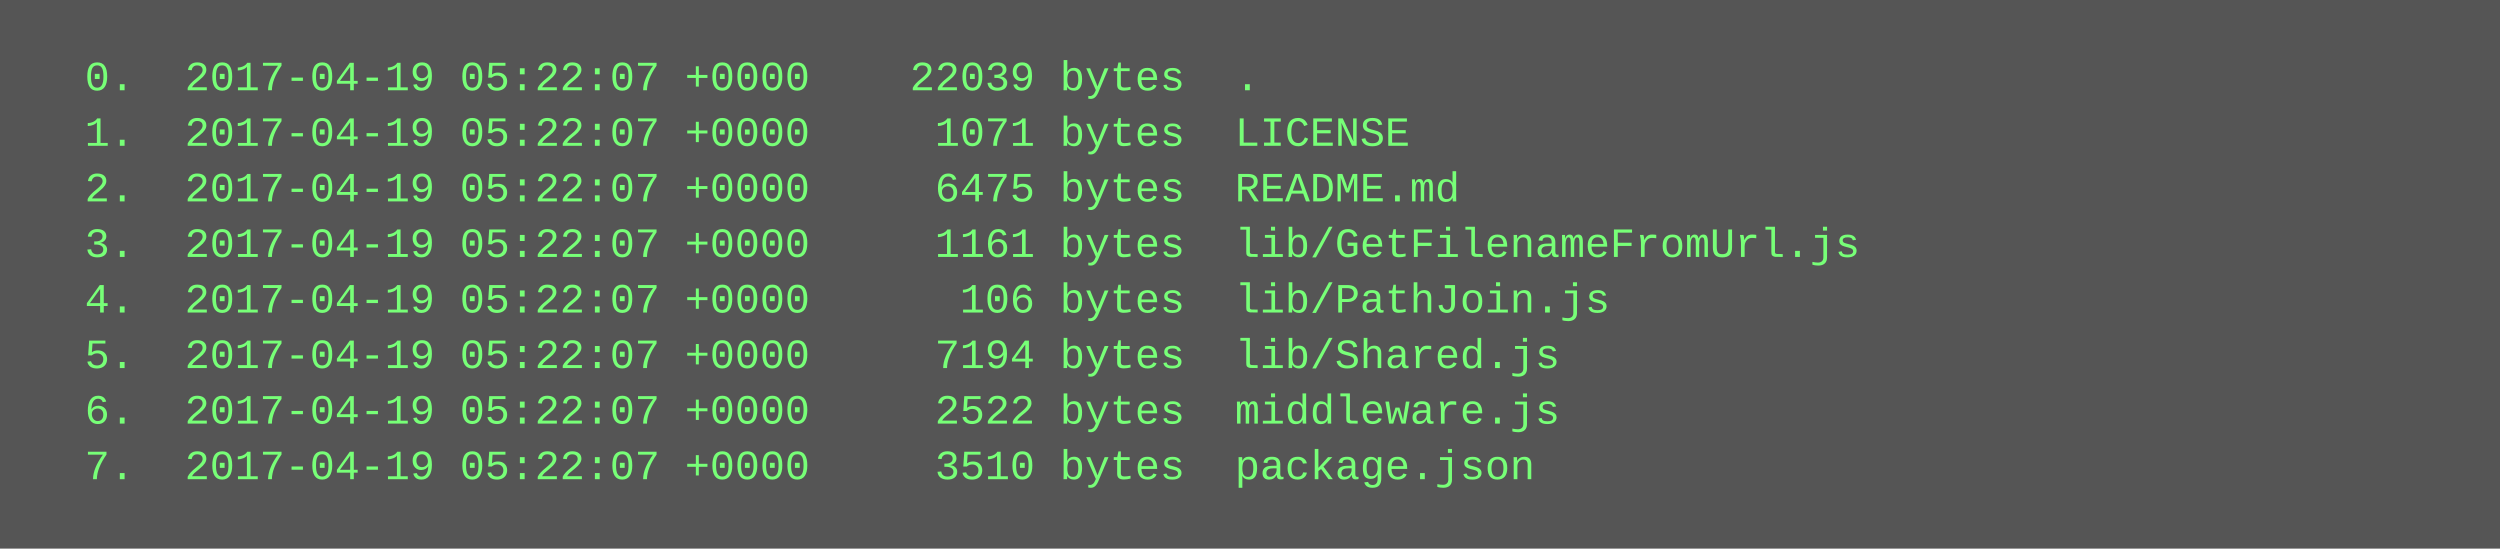
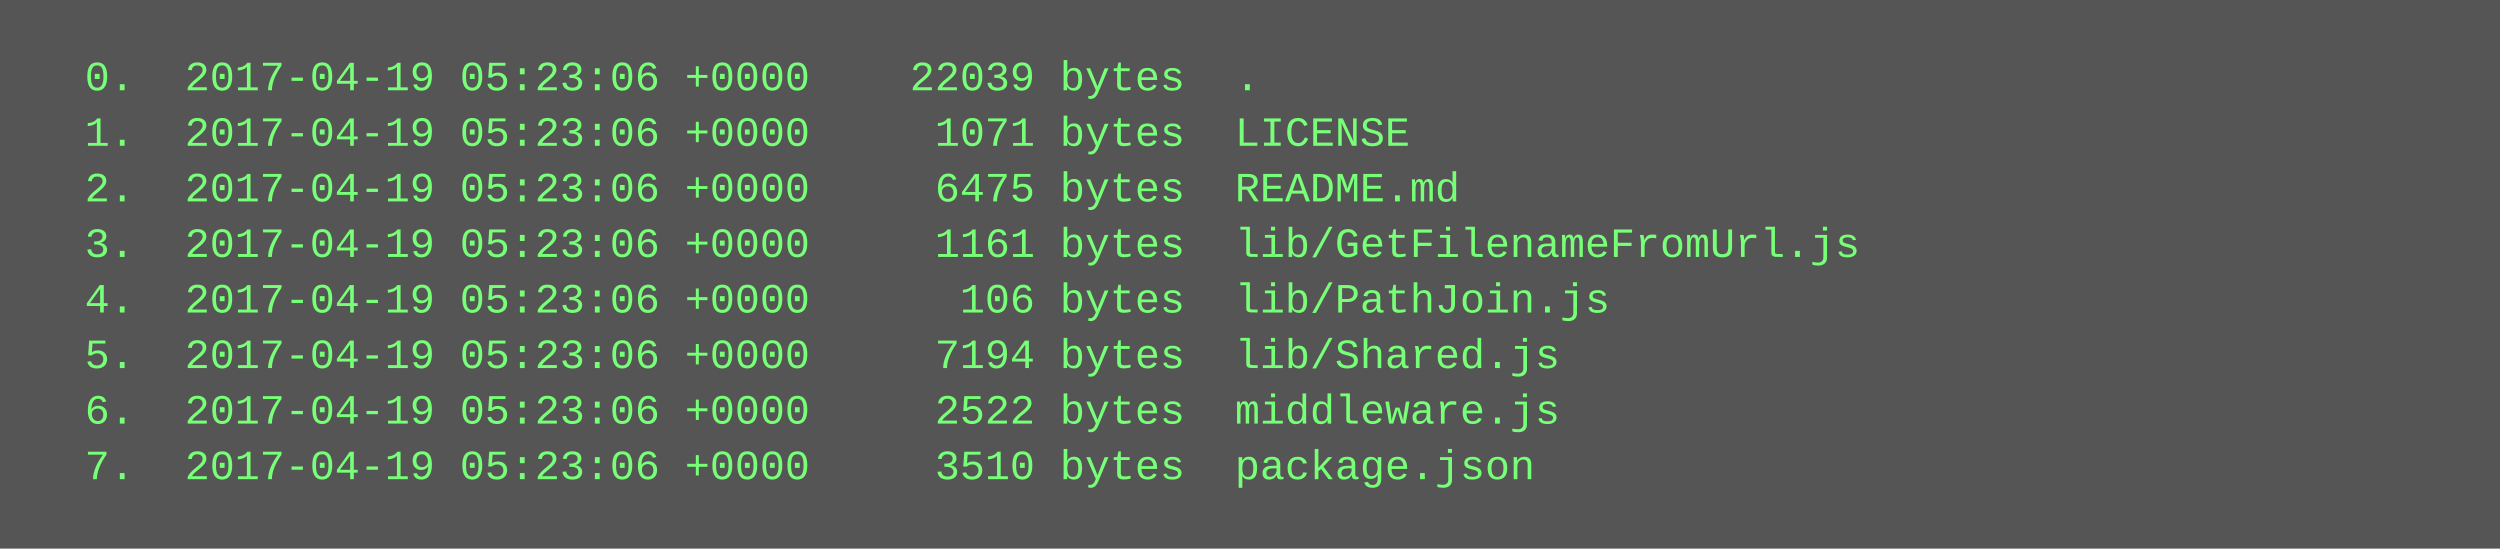
<svg xmlns="http://www.w3.org/2000/svg" height="158" width="720">
  <rect height="158" fill="#555" width="720" />
  <text fill="#7f7" font-family="Courier New" font-size="12" xml:space="preserve">
-     <tspan x="10" y="26">  0.  2017-04-19 05:22:07 +0000    22039 bytes  .</tspan>
-     <tspan x="10" y="42">  1.  2017-04-19 05:22:07 +0000     1071 bytes  LICENSE</tspan>
-     <tspan x="10" y="58">  2.  2017-04-19 05:22:07 +0000     6475 bytes  README.md</tspan>
-     <tspan x="10" y="74">  3.  2017-04-19 05:22:07 +0000     1161 bytes  lib/GetFilenameFromUrl.js</tspan>
-     <tspan x="10" y="90">  4.  2017-04-19 05:22:07 +0000      106 bytes  lib/PathJoin.js</tspan>
-     <tspan x="10" y="106">  5.  2017-04-19 05:22:07 +0000     7194 bytes  lib/Shared.js</tspan>
-     <tspan x="10" y="122">  6.  2017-04-19 05:22:07 +0000     2522 bytes  middleware.js</tspan>
-     <tspan x="10" y="138">  7.  2017-04-19 05:22:07 +0000     3510 bytes  package.json</tspan>
+     <tspan x="10" y="26">  0.  2017-04-19 05:23:06 +0000    22039 bytes  .</tspan>
+     <tspan x="10" y="42">  1.  2017-04-19 05:23:06 +0000     1071 bytes  LICENSE</tspan>
+     <tspan x="10" y="58">  2.  2017-04-19 05:23:06 +0000     6475 bytes  README.md</tspan>
+     <tspan x="10" y="74">  3.  2017-04-19 05:23:06 +0000     1161 bytes  lib/GetFilenameFromUrl.js</tspan>
+     <tspan x="10" y="90">  4.  2017-04-19 05:23:06 +0000      106 bytes  lib/PathJoin.js</tspan>
+     <tspan x="10" y="106">  5.  2017-04-19 05:23:06 +0000     7194 bytes  lib/Shared.js</tspan>
+     <tspan x="10" y="122">  6.  2017-04-19 05:23:06 +0000     2522 bytes  middleware.js</tspan>
+     <tspan x="10" y="138">  7.  2017-04-19 05:23:06 +0000     3510 bytes  package.json</tspan>
  </text>
</svg>
